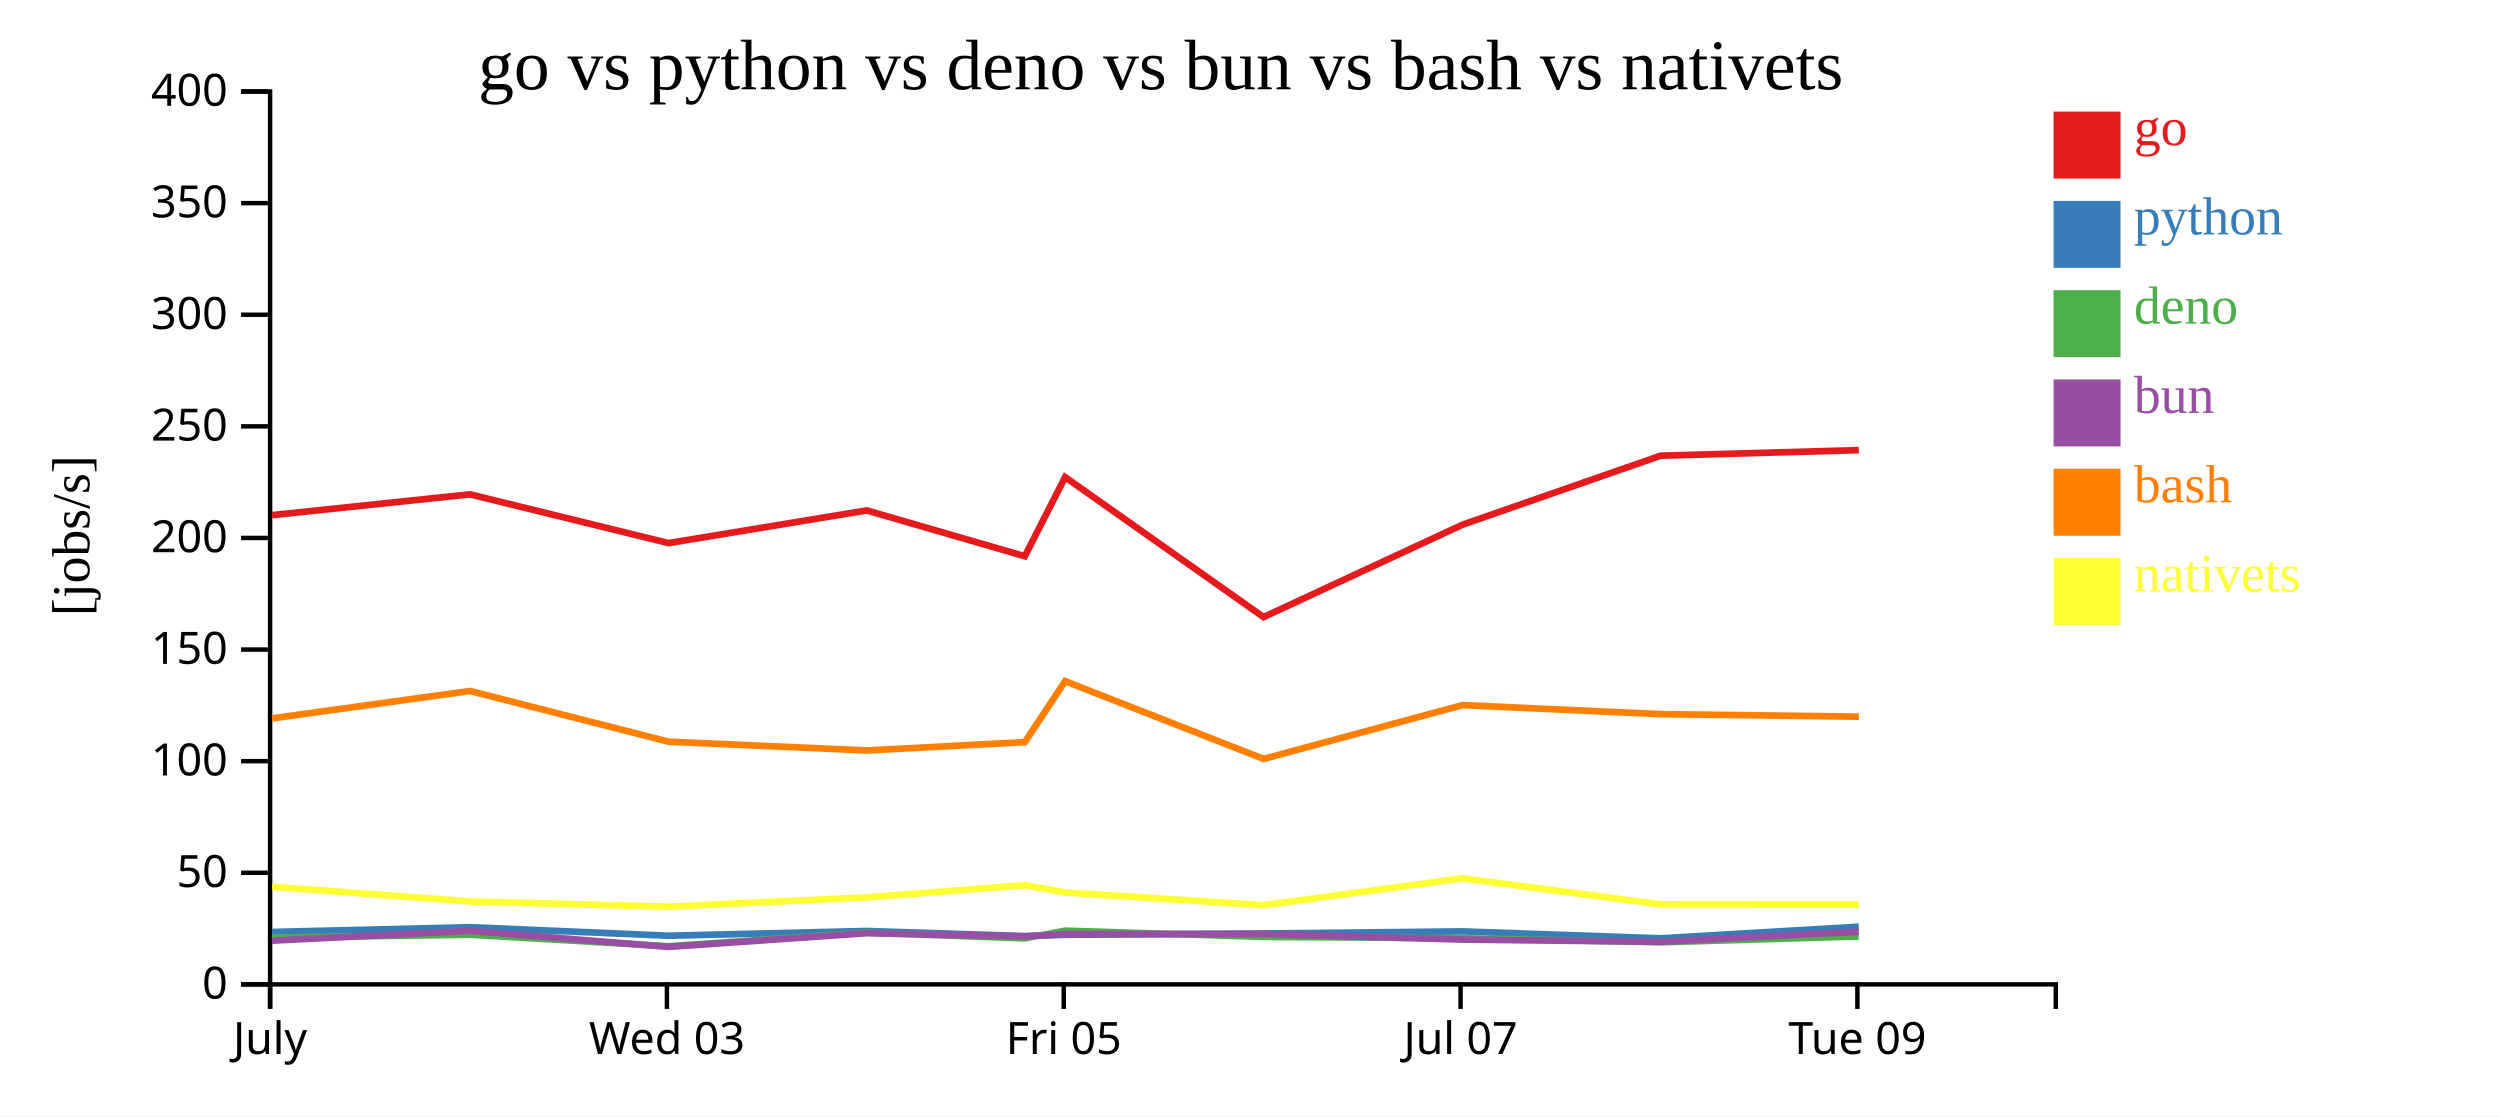
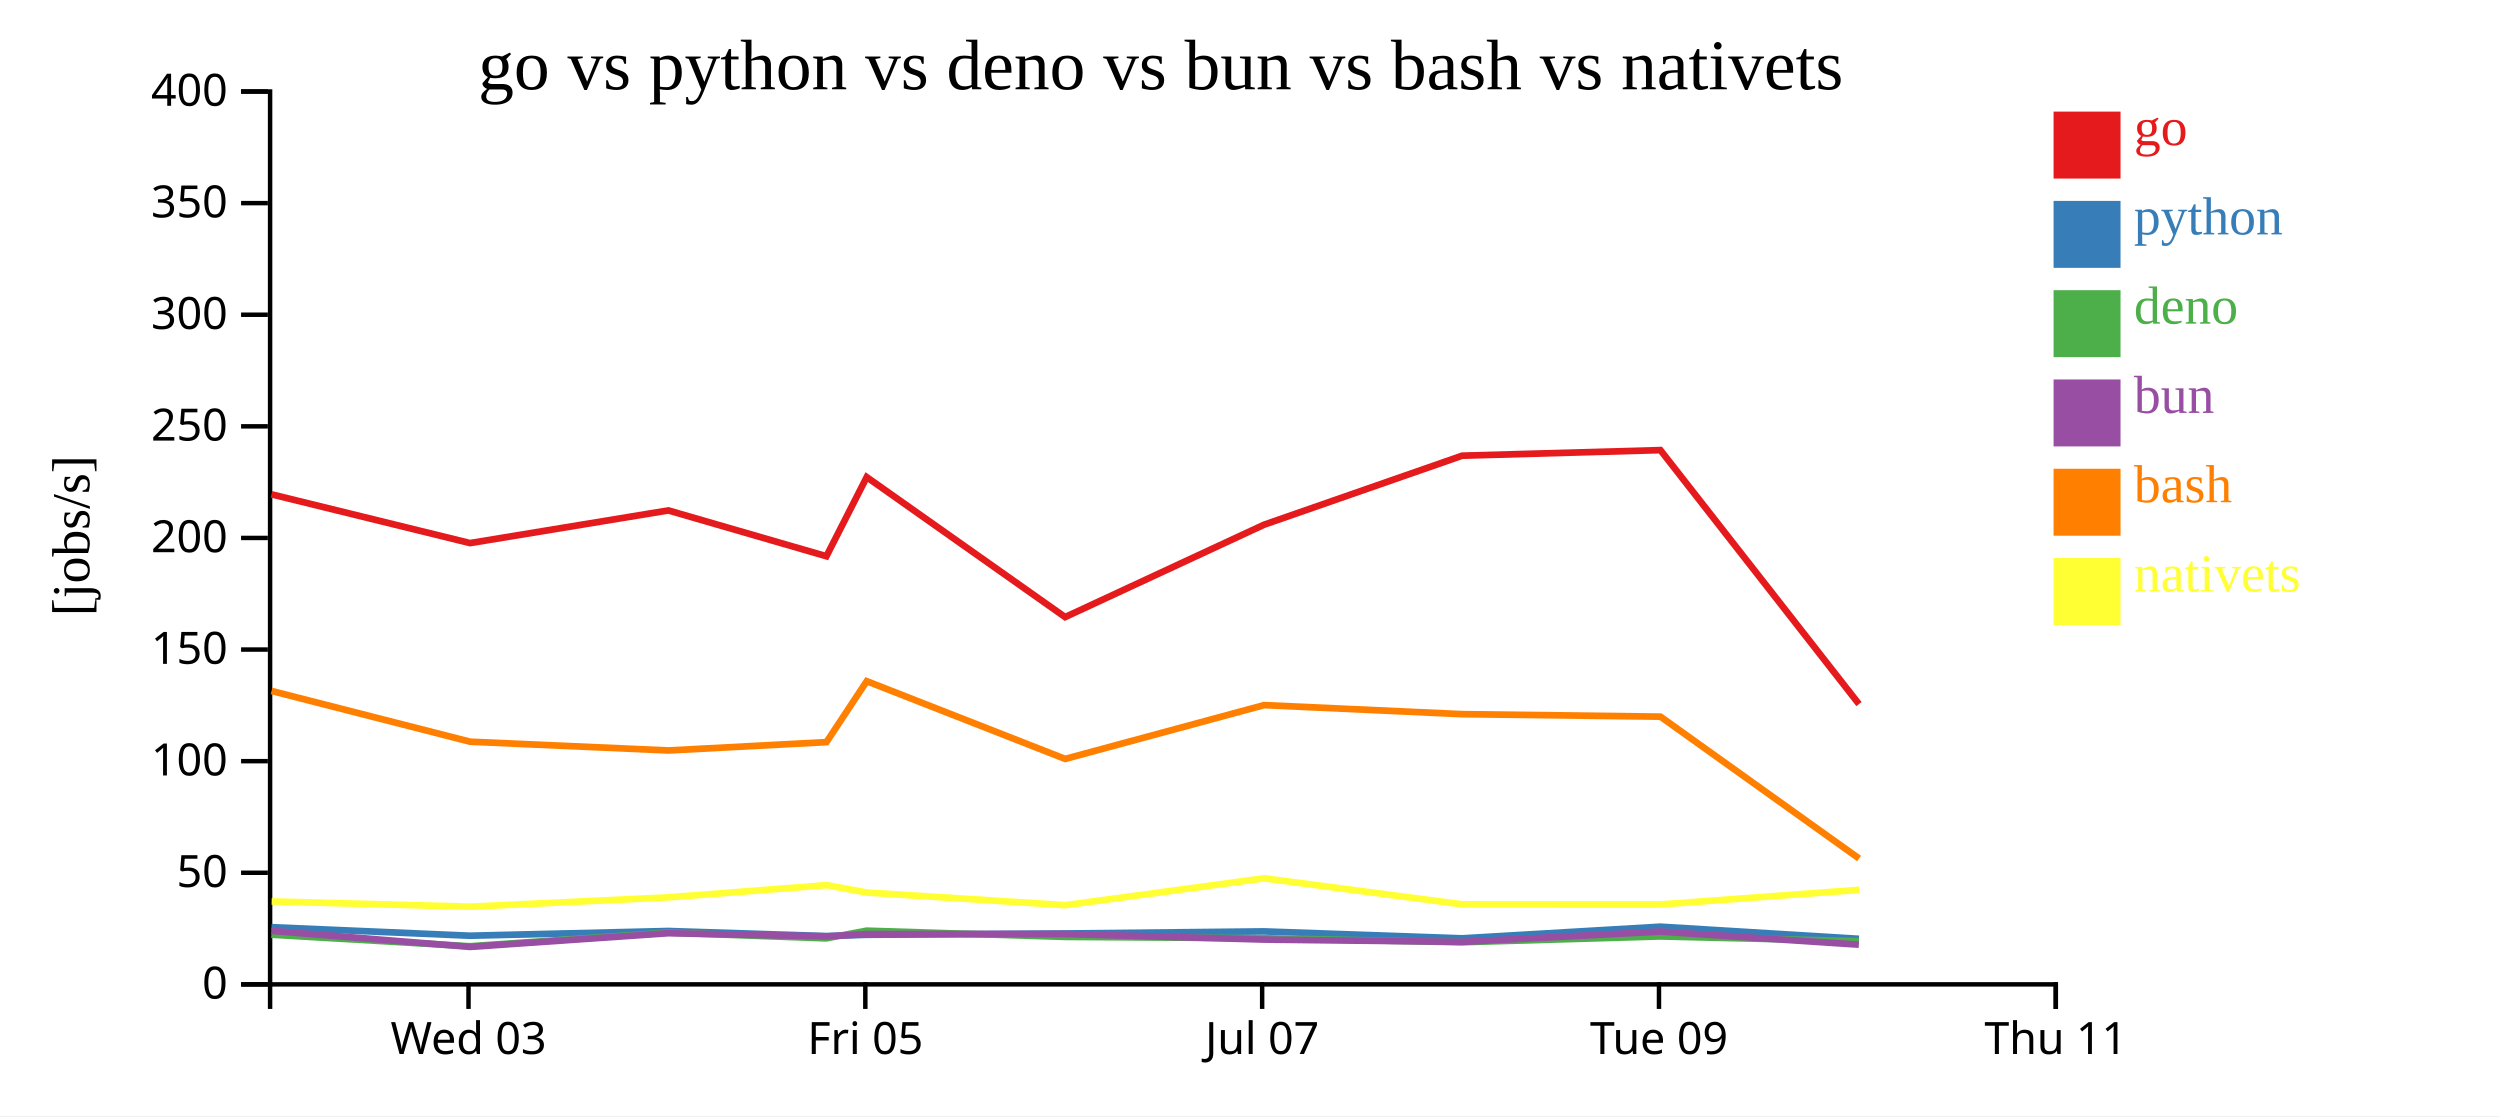
<svg xmlns="http://www.w3.org/2000/svg" width="560" height="250">
  <rect width="100%" height="100%" fill="white" />
  <g transform="translate(60,20)">
    <g transform="translate(0,200)" fill="none" font-size="10" font-family="sans-serif" text-anchor="middle">
      <path class="domain" stroke="currentColor" d="M0.5,6V0.5H400.5V6" />
-       <g class="tick" opacity="1" transform="translate(0.5,0)">
-         <line stroke="currentColor" y2="6" />
-         <text fill="currentColor" y="9" dy="0.71em">July</text>
-       </g>
-       <g class="tick" opacity="1" transform="translate(89.38889,0)">
+       <g class="tick" opacity="1" transform="translate(44.94444,0)">
        <line stroke="currentColor" y2="6" />
        <text fill="currentColor" y="9" dy="0.71em">Wed 03</text>
      </g>
-       <g class="tick" opacity="1" transform="translate(178.2778,0)">
+       <g class="tick" opacity="1" transform="translate(133.8333,0)">
        <line stroke="currentColor" y2="6" />
        <text fill="currentColor" y="9" dy="0.71em">Fri 05</text>
      </g>
-       <g class="tick" opacity="1" transform="translate(267.1667,0)">
+       <g class="tick" opacity="1" transform="translate(222.7222,0)">
        <line stroke="currentColor" y2="6" />
        <text fill="currentColor" y="9" dy="0.71em">Jul 07</text>
      </g>
-       <g class="tick" opacity="1" transform="translate(356.0556,0)">
+       <g class="tick" opacity="1" transform="translate(311.6111,0)">
        <line stroke="currentColor" y2="6" />
        <text fill="currentColor" y="9" dy="0.71em">Tue 09</text>
+       </g>
+       <g class="tick" opacity="1" transform="translate(400.5,0)">
+         <line stroke="currentColor" y2="6" />
+         <text fill="currentColor" y="9" dy="0.71em">Thu 11</text>
      </g>
    </g>
    <g fill="none" font-size="10" font-family="sans-serif" text-anchor="end">
      <path class="domain" stroke="currentColor" d="M-6,200.5H0.5V0.5H-6" />
      <g class="tick" opacity="1" transform="translate(0,200.5)">
        <line stroke="currentColor" x2="-6" />
        <text fill="currentColor" x="-9" dy="0.32em">0</text>
      </g>
      <g class="tick" opacity="1" transform="translate(0,175.5)">
        <line stroke="currentColor" x2="-6" />
        <text fill="currentColor" x="-9" dy="0.32em">50</text>
      </g>
      <g class="tick" opacity="1" transform="translate(0,150.5)">
        <line stroke="currentColor" x2="-6" />
        <text fill="currentColor" x="-9" dy="0.32em">100</text>
      </g>
      <g class="tick" opacity="1" transform="translate(0,125.5)">
        <line stroke="currentColor" x2="-6" />
        <text fill="currentColor" x="-9" dy="0.32em">150</text>
      </g>
      <g class="tick" opacity="1" transform="translate(0,100.5)">
        <line stroke="currentColor" x2="-6" />
        <text fill="currentColor" x="-9" dy="0.32em">200</text>
      </g>
      <g class="tick" opacity="1" transform="translate(0,75.5)">
        <line stroke="currentColor" x2="-6" />
        <text fill="currentColor" x="-9" dy="0.32em">250</text>
      </g>
      <g class="tick" opacity="1" transform="translate(0,50.5)">
        <line stroke="currentColor" x2="-6" />
        <text fill="currentColor" x="-9" dy="0.32em">300</text>
      </g>
      <g class="tick" opacity="1" transform="translate(0,25.5)">
        <line stroke="currentColor" x2="-6" />
        <text fill="currentColor" x="-9" dy="0.32em">350</text>
      </g>
      <g class="tick" opacity="1" transform="translate(0,0.5)">
        <line stroke="currentColor" x2="-6" />
        <text fill="currentColor" x="-9" dy="0.32em">400</text>
      </g>
    </g>
    <text text-anchor="middle" style="font-size: 12px" transform="rotate(-90)" y="-40" x="-100">[jobs/s]</text>
    <text text-anchor="middle" style="font-size: 16px" y="0" x="200">go vs python vs deno vs bun vs bash vs nativets</text>
-     <path class="line" fill="none" stroke="#e41a1c" stroke-width="1.5" d="M0.937,95.387L45.258,90.734L89.731,101.652L134.145,94.336L169.56,104.598L178.587,86.878L223.03,118.227L267.576,97.541L311.969,82.075L356.373,80.825" />
-     <path class="line" fill="none" stroke="#377eb8" stroke-width="1.5" d="M0.931,188.762L45.252,187.691L89.725,189.603L134.139,188.544L169.554,189.679L178.581,189.392L223.023,189.1L267.569,188.634L311.963,190.187L356.367,187.579" />
-     <path class="line" fill="none" stroke="#4daf4a" stroke-width="1.5" d="M0.904,190.031L45.229,189.368L89.694,191.961L134.114,188.903L169.527,190.19L178.556,188.473L222.998,189.861L267.543,190.166L311.935,191.062L356.344,189.761" />
-     <path class="line" fill="none" stroke="#984ea3" stroke-width="1.5" d="M0.918,190.709L45.241,188.508L89.711,192.105L134.126,189.037L169.54,189.753L178.568,189.236L223.01,189.217L267.557,190.462L311.95,190.983L356.356,188.682" />
-     <path class="line" fill="none" stroke="#ff7f00" stroke-width="1.5" d="M0.947,140.912L45.267,134.777L89.742,146.141L134.156,148.103L169.571,146.234L178.596,132.587L223.042,149.997L267.585,137.946L311.979,139.972L356.383,140.529" />
-     <path class="line" fill="none" stroke="#ffff33" stroke-width="1.5" d="M0.971,178.636L45.295,181.921L89.772,183.099L134.183,181.005L169.595,178.27L178.621,179.925L223.072,182.76L267.607,176.741L312.009,182.579L356.412,182.603" />
+     <path class="line" fill="none" stroke="#e41a1c" stroke-width="1.5" d="M0.813,90.734L45.287,101.652L89.7,94.336L125.116,104.598L134.143,86.878L178.586,118.227L223.131,97.541L267.525,82.075L311.928,80.825L356.411,137.718" />
+     <path class="line" fill="none" stroke="#377eb8" stroke-width="1.5" d="M0.808,187.691L45.28,189.603L89.694,188.544L125.109,189.679L134.137,189.392L178.578,189.1L223.125,188.634L267.519,190.187L311.923,187.579L356.402,190.297" />
+     <path class="line" fill="none" stroke="#4daf4a" stroke-width="1.5" d="M0.785,189.368L45.25,191.961L89.67,188.903L125.083,190.19L134.111,188.473L178.553,189.861L223.099,190.166L267.49,191.062L311.9,189.761L356.371,190.811" />
+     <path class="line" fill="none" stroke="#984ea3" stroke-width="1.5" d="M0.797,188.508L45.267,192.105L89.682,189.037L125.096,189.753L134.124,189.236L178.566,189.217L223.113,190.462L267.505,190.983L311.912,188.682L356.387,191.604" />
+     <path class="line" fill="none" stroke="#ff7f00" stroke-width="1.5" d="M0.822,134.777L45.297,146.141L89.712,148.103L125.127,146.234L134.151,132.587L178.597,149.997L223.14,137.946L267.535,139.972L311.938,140.529L356.431,172.308" />
+     <path class="line" fill="none" stroke="#ffff33" stroke-width="1.5" d="M0.851,181.921L45.328,183.099L89.739,181.005L125.151,178.27L134.177,179.925L178.627,182.76L223.163,176.741L267.564,182.579L311.968,182.603L356.456,179.314" />
    <rect class="dot" x="400" y="5" width="15" height="15" style="fill: #e41a1c;" />
    <rect class="dot" x="400" y="25" width="15" height="15" style="fill: #377eb8;" />
    <rect class="dot" x="400" y="45" width="15" height="15" style="fill: #4daf4a;" />
    <rect class="dot" x="400" y="65" width="15" height="15" style="fill: #984ea3;" />
    <rect class="dot" x="400" y="85" width="15" height="15" style="fill: #ff7f00;" />
    <rect class="dot" x="400" y="105" width="15" height="15" style="fill: #ffff33;" />
    <text class="label" x="418" y="12.5" style="fill: #e41a1c; alignment-baseline: middle;" text-anchor="left">go</text>
    <text class="label" x="418" y="32.5" style="fill: #377eb8; alignment-baseline: middle;" text-anchor="left">python</text>
    <text class="label" x="418" y="52.5" style="fill: #4daf4a; alignment-baseline: middle;" text-anchor="left">deno</text>
    <text class="label" x="418" y="72.5" style="fill: #984ea3; alignment-baseline: middle;" text-anchor="left">bun</text>
    <text class="label" x="418" y="92.5" style="fill: #ff7f00; alignment-baseline: middle;" text-anchor="left">bash</text>
    <text class="label" x="418" y="112.5" style="fill: #ffff33; alignment-baseline: middle;" text-anchor="left">nativets</text>
  </g>
</svg>
